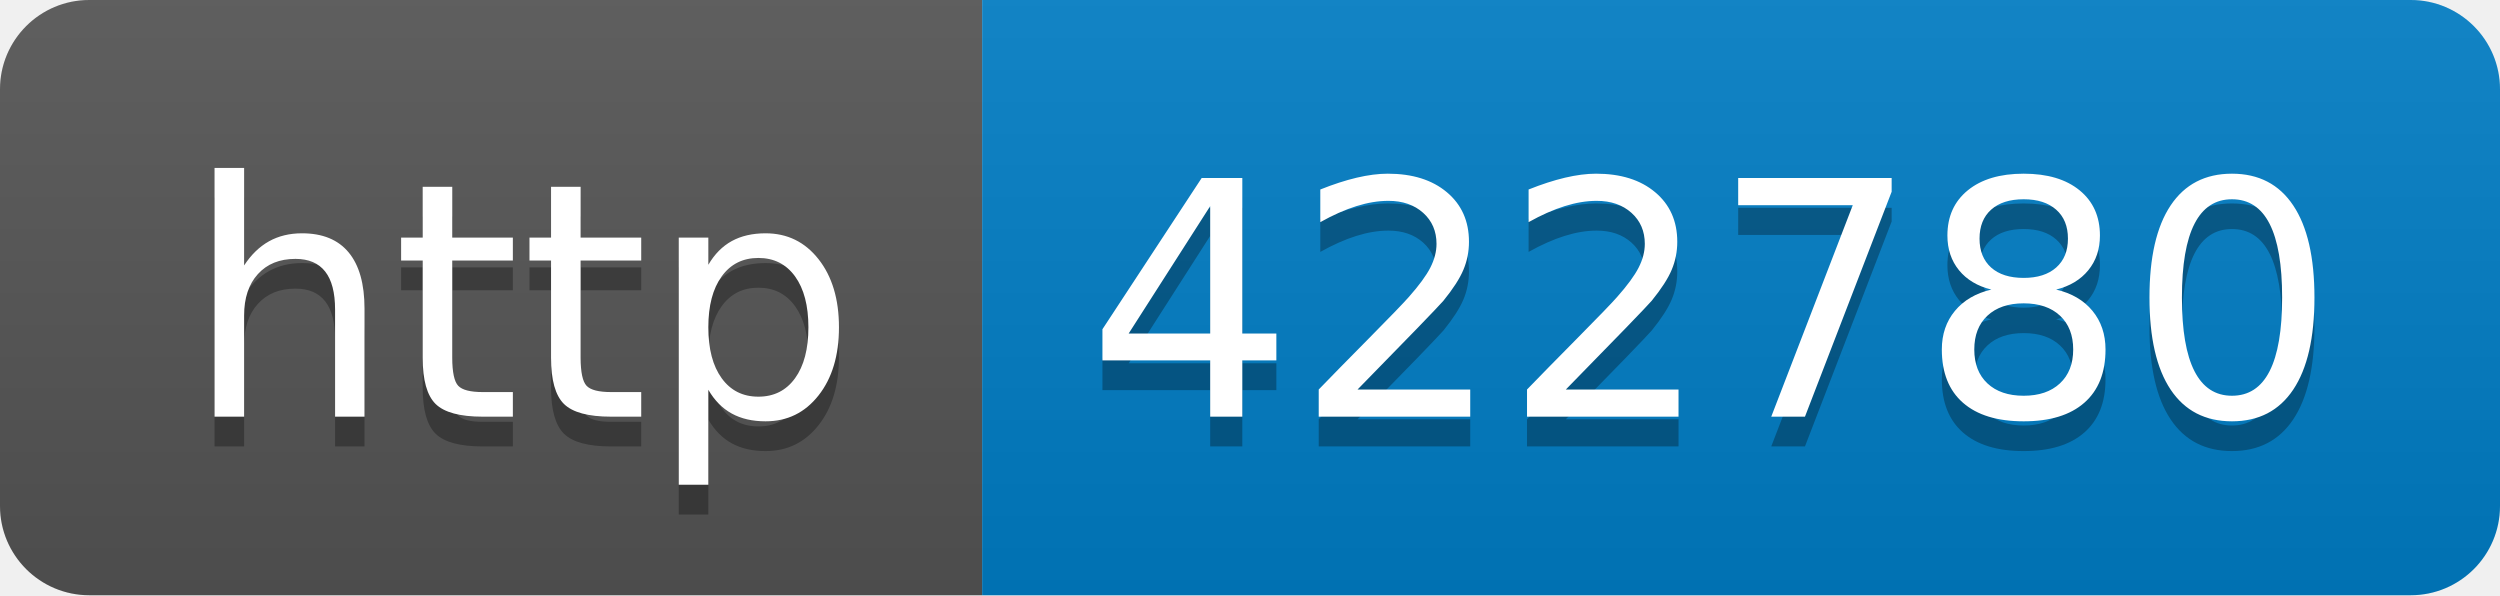
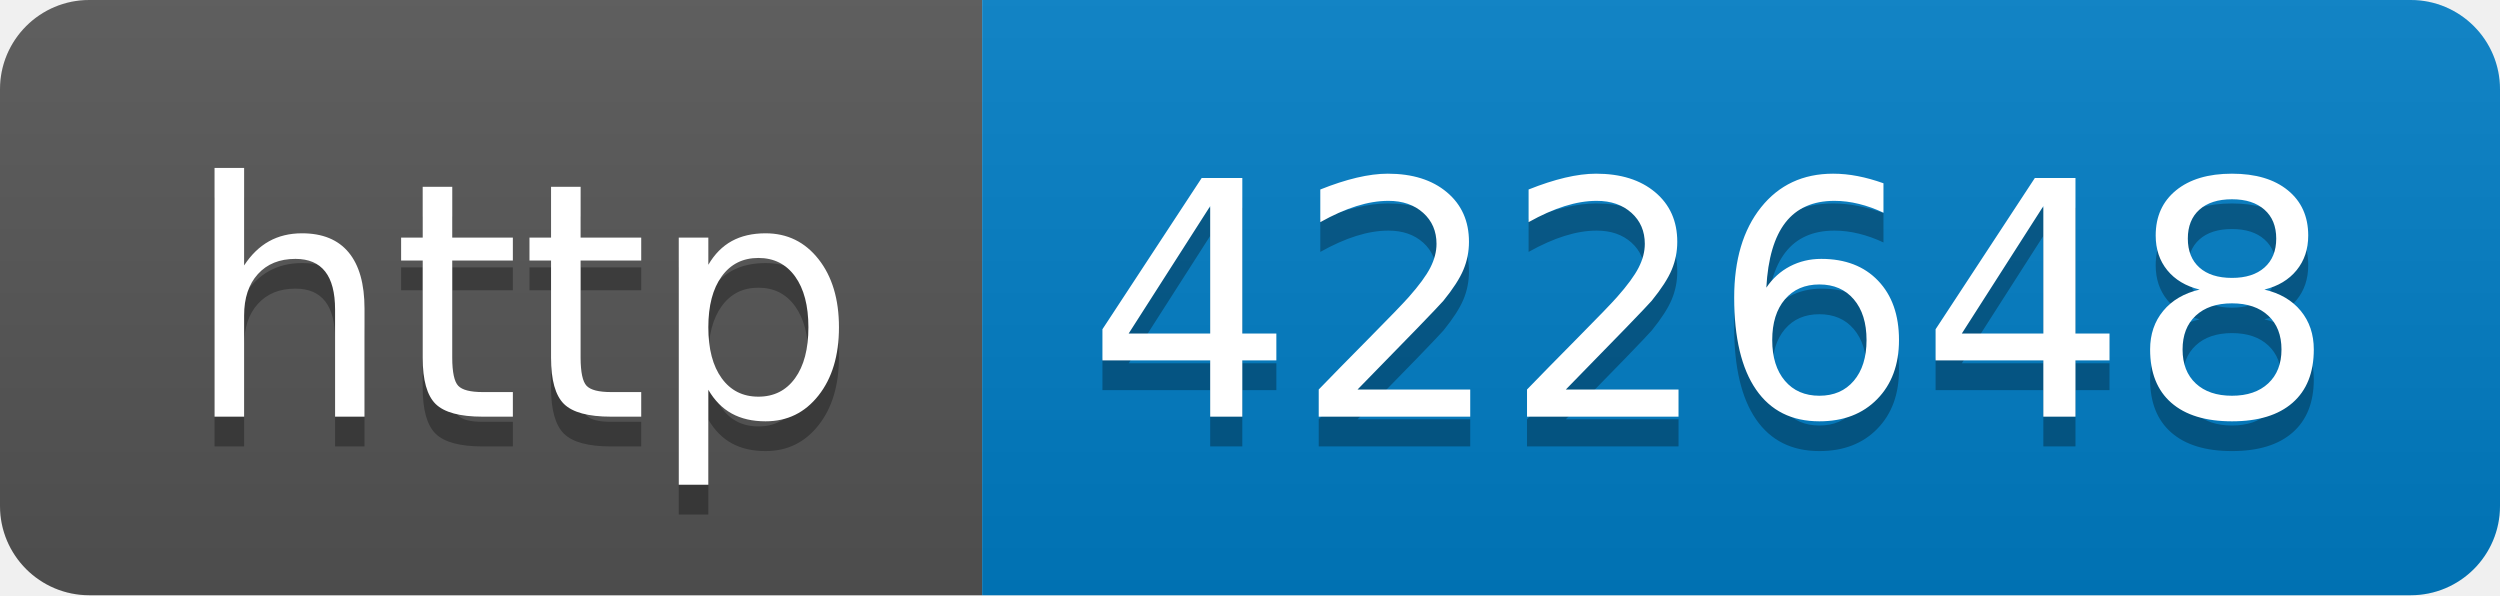
- <svg xmlns="http://www.w3.org/2000/svg" width="84" height="20" role="img" aria-label="http: 422780">
+ <svg xmlns="http://www.w3.org/2000/svg" width="84" height="20" role="img" aria-label="http: 422648">
  <linearGradient id="s" x2="0" y2="100%">
    <stop offset="0" stop-color="#bbb" stop-opacity=".1" />
    <stop offset="1" stop-opacity=".1" />
  </linearGradient>
  <clipPath id="r">
    <rect width="84" height="20" rx="3" fill="#fff" />
  </clipPath>
  <g clip-path="url(#r)">
    <rect width="33" height="20" fill="#555" />
    <rect x="33" width="51" height="20" fill="#007ec6" />
    <rect width="84" height="20" fill="url(#s)" />
  </g>
  <g fill="#fff" text-anchor="middle" font-family="Verdana,Geneva,DejaVu Sans,sans-serif" text-rendering="geometricPrecision" font-size="110">
    <text aria-hidden="true" x="175" y="150" fill="#010101" fill-opacity=".3" transform="scale(.1)" textLength="230">http</text>
    <text x="175" y="140" transform="scale(.1)" fill="#fff" textLength="230">http</text>
-     <text aria-hidden="true" x="575" y="150" fill="#010101" fill-opacity=".3" transform="scale(.1)" textLength="410">422780</text>
-     <text x="575" y="140" transform="scale(.1)" fill="#fff" textLength="410">422780</text>
+     <text aria-hidden="true" x="575" y="150" fill="#010101" fill-opacity=".3" transform="scale(.1)" textLength="410">422648</text>
+     <text x="575" y="140" transform="scale(.1)" fill="#fff" textLength="410">422648</text>
  </g>
</svg>
